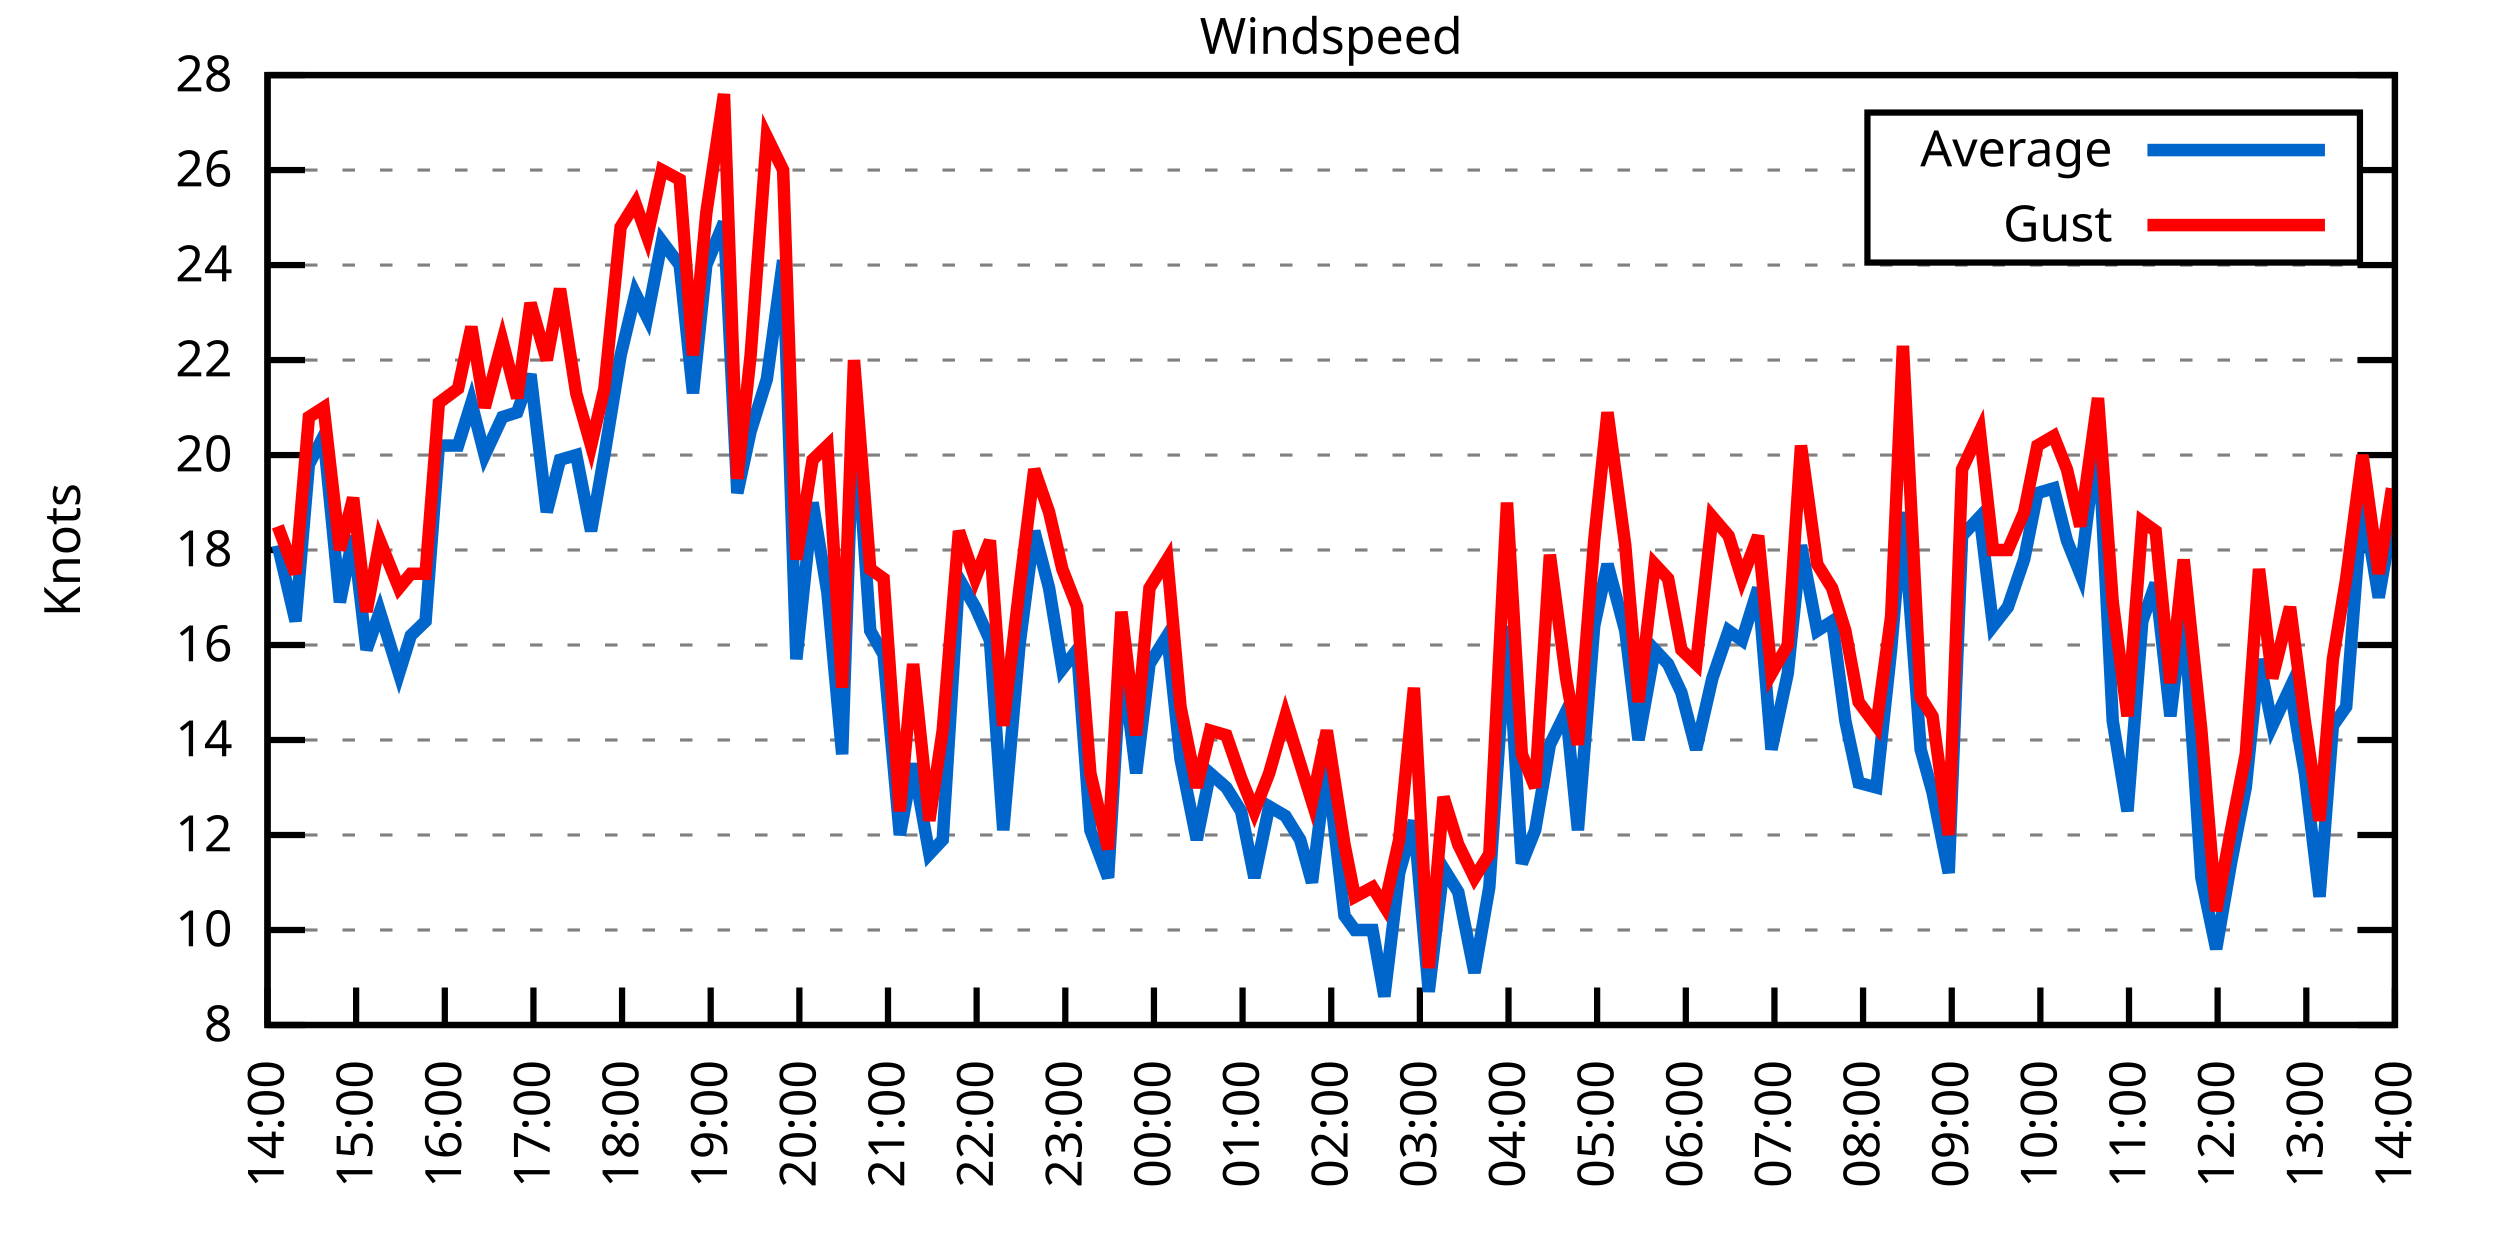
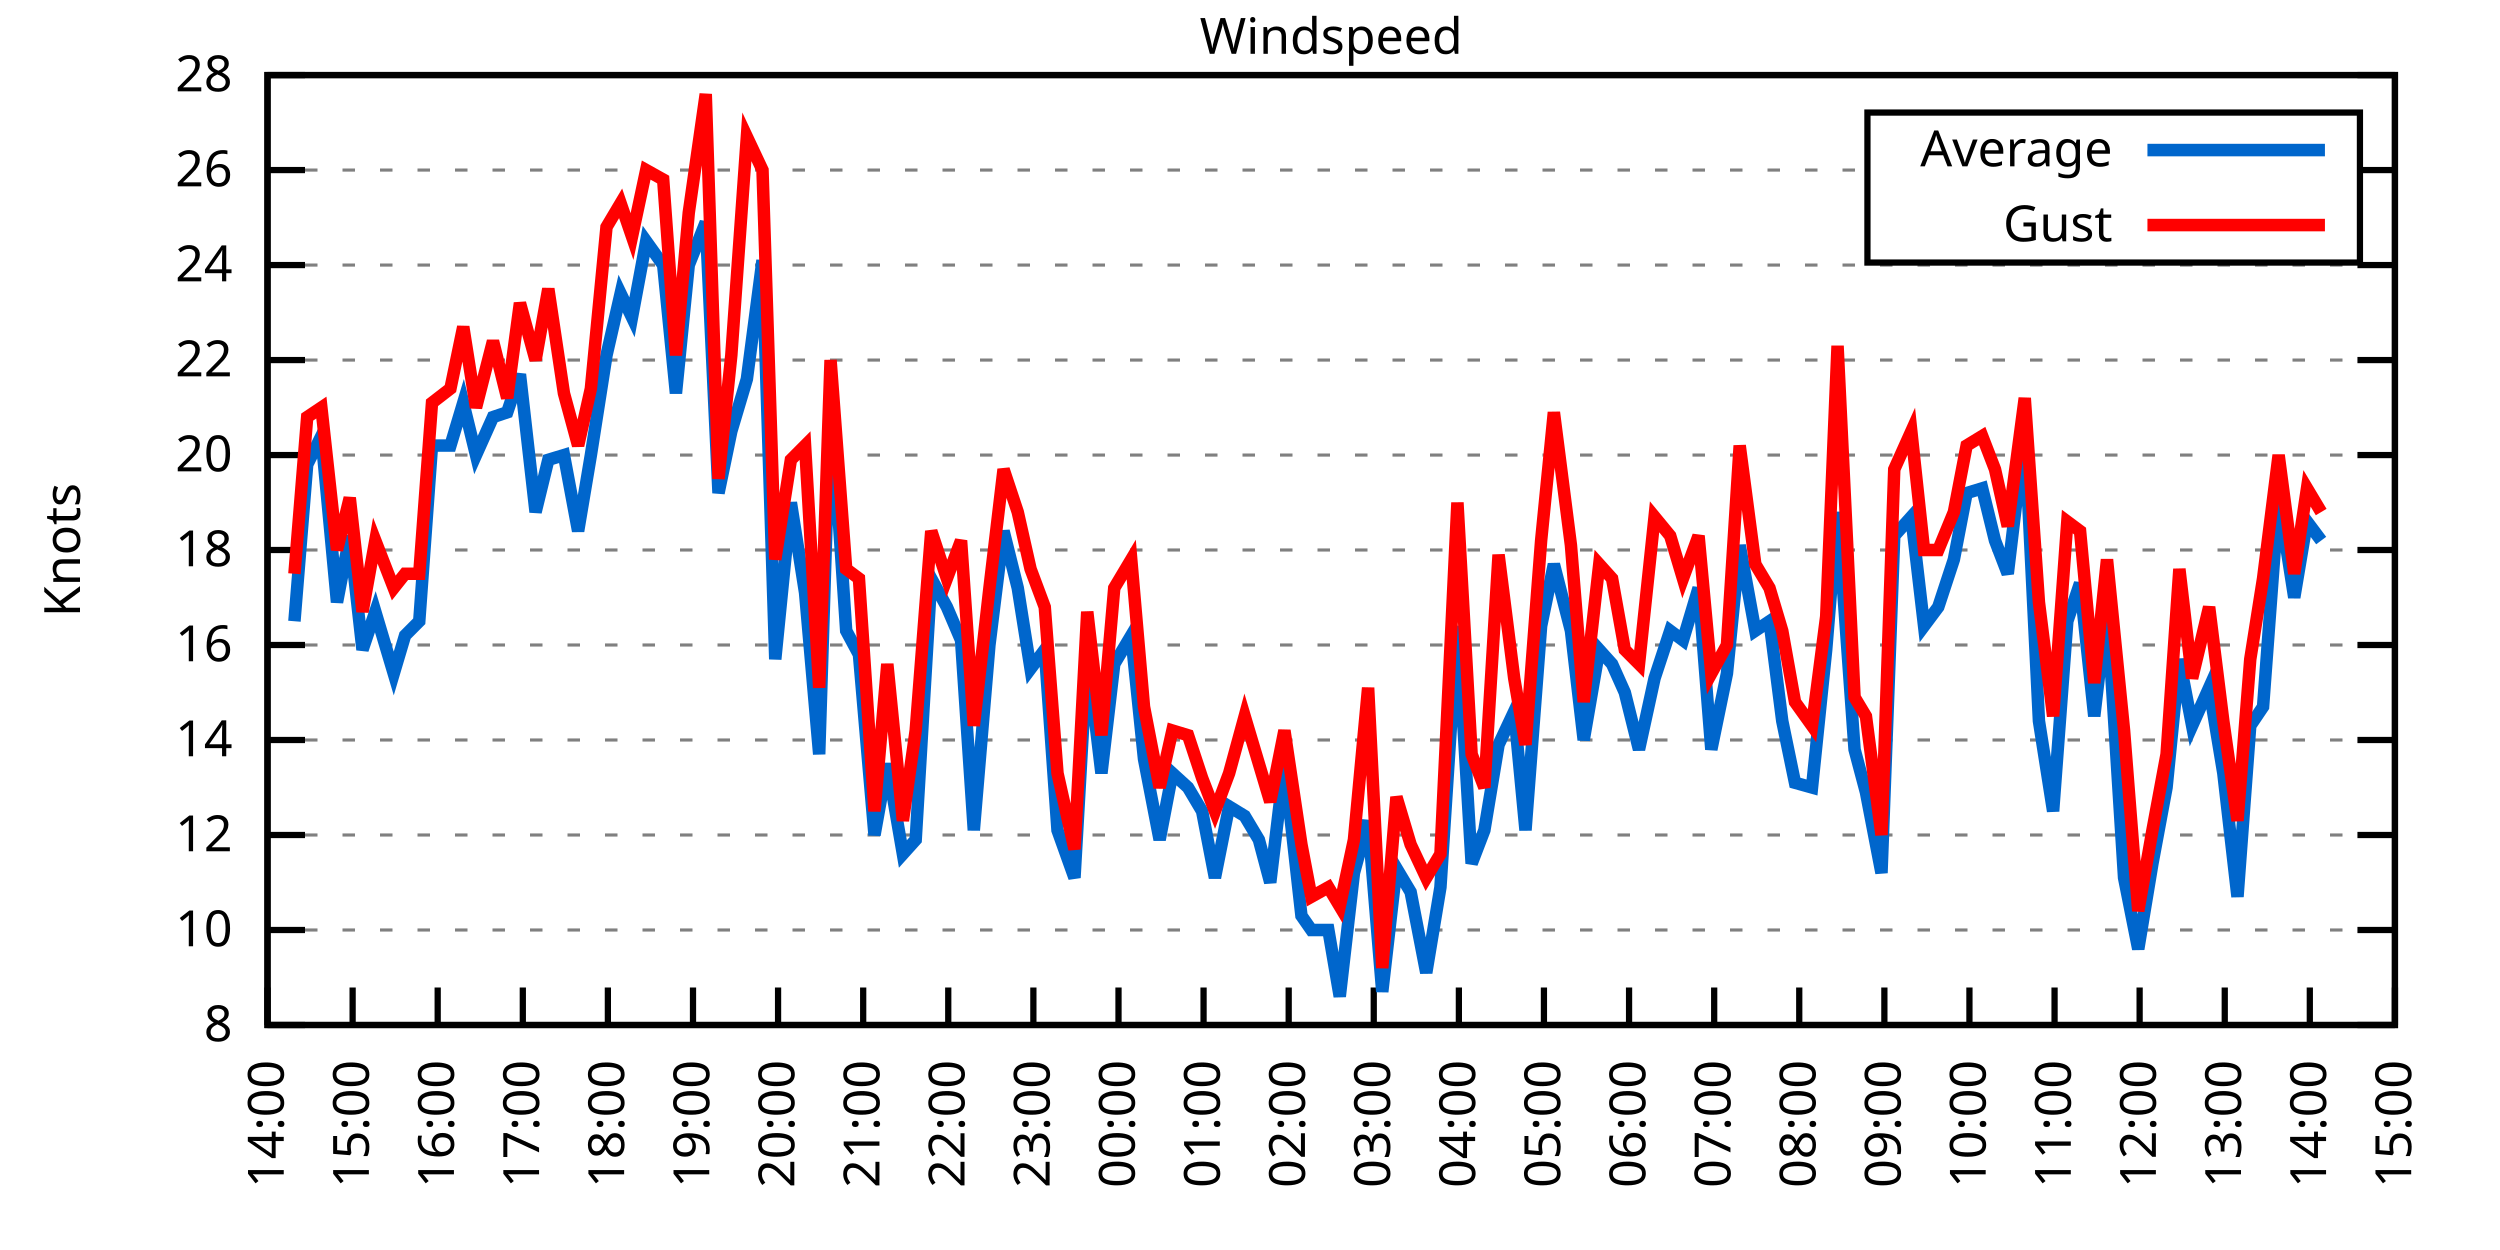
<svg xmlns="http://www.w3.org/2000/svg" xmlns:xlink="http://www.w3.org/1999/xlink" width="400" height="200" viewBox="0 0 400 200">
  <g id="gnuplot_canvas">
    <rect x="0" y="0" width="400" height="200" fill="none" />
    <defs>
      <circle id="gpDot" r="0.5" stroke-width="0.5" stroke="currentColor" />
      <path id="gpPt0" stroke-width="0.333" stroke="currentColor" d="M-1,0 h2 M0,-1 v2" />
      <path id="gpPt1" stroke-width="0.333" stroke="currentColor" d="M-1,-1 L1,1 M1,-1 L-1,1" />
      <path id="gpPt2" stroke-width="0.333" stroke="currentColor" d="M-1,0 L1,0 M0,-1 L0,1 M-1,-1 L1,1 M-1,1 L1,-1" />
      <rect id="gpPt3" stroke-width="0.333" stroke="currentColor" x="-1" y="-1" width="2" height="2" />
      <rect id="gpPt4" stroke-width="0.333" stroke="currentColor" fill="currentColor" x="-1" y="-1" width="2" height="2" />
      <circle id="gpPt5" stroke-width="0.333" stroke="currentColor" cx="0" cy="0" r="1" />
      <use xlink:href="#gpPt5" id="gpPt6" fill="currentColor" stroke="none" />
      <path id="gpPt7" stroke-width="0.333" stroke="currentColor" d="M0,-1.33 L-1.33,0.67 L1.33,0.67 z" />
      <use xlink:href="#gpPt7" id="gpPt8" fill="currentColor" stroke="none" />
      <use xlink:href="#gpPt7" id="gpPt9" stroke="currentColor" transform="rotate(180)" />
      <use xlink:href="#gpPt9" id="gpPt10" fill="currentColor" stroke="none" />
      <use xlink:href="#gpPt3" id="gpPt11" stroke="currentColor" transform="rotate(45)" />
      <use xlink:href="#gpPt11" id="gpPt12" fill="currentColor" stroke="none" />
      <path id="gpPt13" stroke-width="0.333" stroke="currentColor" d="M0,1.330 L1.265,0.411 L0.782,-1.067 L-0.782,-1.076 L-1.265,0.411 z" />
      <use xlink:href="#gpPt13" id="gpPt14" fill="currentColor" stroke="none" />
      <filter id="textbox" filterUnits="objectBoundingBox" x="0" y="0" height="1" width="1">
        <feFlood flood-color="white" flood-opacity="1" result="bgnd" />
        <feComposite in="SourceGraphic" in2="bgnd" operator="atop" />
      </filter>
      <filter id="greybox" filterUnits="objectBoundingBox" x="0" y="0" height="1" width="1">
        <feFlood flood-color="lightgrey" flood-opacity="1" result="grey" />
        <feComposite in="SourceGraphic" in2="grey" operator="atop" />
      </filter>
    </defs>
    <g fill="none" color="white" stroke="currentColor" stroke-width="1.00" stroke-linecap="butt" stroke-linejoin="miter">
</g>
    <g fill="none" color="black" stroke="currentColor" stroke-width="1.00" stroke-linecap="butt" stroke-linejoin="miter">
      <g stroke="none" shape-rendering="crispEdges">
        <polygon fill="rgb(255, 255, 255)" points="42.80,164.00 383.18,164.00 383.18,12.02 42.80,12.02 " />
      </g>
    </g>
    <g fill="none" color="black" stroke="currentColor" stroke-width="1.00" stroke-linecap="butt" stroke-linejoin="miter">
</g>
    <g fill="none" color="black" stroke="black" stroke-width="0.50" stroke-linecap="butt" stroke-linejoin="miter">
</g>
    <g fill="none" color="gray" stroke="currentColor" stroke-width="0.50" stroke-linecap="butt" stroke-linejoin="miter">
      <path stroke="gray" stroke-dasharray="2,4" class="gridline" d="M42.80,164.00 L383.19,164.00  " />
    </g>
    <g fill="none" color="gray" stroke="gray" stroke-width="1.00" stroke-linecap="butt" stroke-linejoin="miter">
</g>
    <g fill="none" color="black" stroke="currentColor" stroke-width="1.00" stroke-linecap="butt" stroke-linejoin="miter">
      <path stroke="black" d="M42.80,164.00 L48.80,164.00 M383.19,164.00 L377.19,164.00  " />
      <g transform="translate(37.20,166.60)" stroke="none" fill="black" font-family="Sans" font-size="8.00" text-anchor="end">
        <text>
          <tspan font-family="Sans"> 8</tspan>
        </text>
      </g>
    </g>
    <g fill="none" color="black" stroke="currentColor" stroke-width="1.00" stroke-linecap="butt" stroke-linejoin="miter">
</g>
    <g fill="none" color="black" stroke="black" stroke-width="0.50" stroke-linecap="butt" stroke-linejoin="miter">
</g>
    <g fill="none" color="gray" stroke="currentColor" stroke-width="0.50" stroke-linecap="butt" stroke-linejoin="miter">
      <path stroke="gray" stroke-dasharray="2,4" class="gridline" d="M42.80,148.80 L383.19,148.80  " />
    </g>
    <g fill="none" color="gray" stroke="gray" stroke-width="1.00" stroke-linecap="butt" stroke-linejoin="miter">
</g>
    <g fill="none" color="black" stroke="currentColor" stroke-width="1.00" stroke-linecap="butt" stroke-linejoin="miter">
      <path stroke="black" d="M42.80,148.80 L48.80,148.80 M383.19,148.80 L377.19,148.80  " />
      <g transform="translate(37.20,151.40)" stroke="none" fill="black" font-family="Sans" font-size="8.00" text-anchor="end">
        <text>
          <tspan font-family="Sans"> 10</tspan>
        </text>
      </g>
    </g>
    <g fill="none" color="black" stroke="currentColor" stroke-width="1.00" stroke-linecap="butt" stroke-linejoin="miter">
</g>
    <g fill="none" color="black" stroke="black" stroke-width="0.50" stroke-linecap="butt" stroke-linejoin="miter">
</g>
    <g fill="none" color="gray" stroke="currentColor" stroke-width="0.50" stroke-linecap="butt" stroke-linejoin="miter">
      <path stroke="gray" stroke-dasharray="2,4" class="gridline" d="M42.80,133.60 L383.19,133.60  " />
    </g>
    <g fill="none" color="gray" stroke="gray" stroke-width="1.00" stroke-linecap="butt" stroke-linejoin="miter">
</g>
    <g fill="none" color="black" stroke="currentColor" stroke-width="1.00" stroke-linecap="butt" stroke-linejoin="miter">
      <path stroke="black" d="M42.80,133.60 L48.80,133.60 M383.19,133.60 L377.19,133.60  " />
      <g transform="translate(37.20,136.20)" stroke="none" fill="black" font-family="Sans" font-size="8.00" text-anchor="end">
        <text>
          <tspan font-family="Sans"> 12</tspan>
        </text>
      </g>
    </g>
    <g fill="none" color="black" stroke="currentColor" stroke-width="1.00" stroke-linecap="butt" stroke-linejoin="miter">
</g>
    <g fill="none" color="black" stroke="black" stroke-width="0.50" stroke-linecap="butt" stroke-linejoin="miter">
</g>
    <g fill="none" color="gray" stroke="currentColor" stroke-width="0.50" stroke-linecap="butt" stroke-linejoin="miter">
      <path stroke="gray" stroke-dasharray="2,4" class="gridline" d="M42.80,118.40 L383.19,118.40  " />
    </g>
    <g fill="none" color="gray" stroke="gray" stroke-width="1.00" stroke-linecap="butt" stroke-linejoin="miter">
</g>
    <g fill="none" color="black" stroke="currentColor" stroke-width="1.00" stroke-linecap="butt" stroke-linejoin="miter">
      <path stroke="black" d="M42.80,118.40 L48.80,118.40 M383.19,118.40 L377.19,118.40  " />
      <g transform="translate(37.20,121.00)" stroke="none" fill="black" font-family="Sans" font-size="8.00" text-anchor="end">
        <text>
          <tspan font-family="Sans"> 14</tspan>
        </text>
      </g>
    </g>
    <g fill="none" color="black" stroke="currentColor" stroke-width="1.00" stroke-linecap="butt" stroke-linejoin="miter">
</g>
    <g fill="none" color="black" stroke="black" stroke-width="0.50" stroke-linecap="butt" stroke-linejoin="miter">
</g>
    <g fill="none" color="gray" stroke="currentColor" stroke-width="0.50" stroke-linecap="butt" stroke-linejoin="miter">
      <path stroke="gray" stroke-dasharray="2,4" class="gridline" d="M42.80,103.20 L383.19,103.20  " />
    </g>
    <g fill="none" color="gray" stroke="gray" stroke-width="1.00" stroke-linecap="butt" stroke-linejoin="miter">
</g>
    <g fill="none" color="black" stroke="currentColor" stroke-width="1.00" stroke-linecap="butt" stroke-linejoin="miter">
      <path stroke="black" d="M42.80,103.20 L48.80,103.20 M383.19,103.20 L377.19,103.20  " />
      <g transform="translate(37.20,105.80)" stroke="none" fill="black" font-family="Sans" font-size="8.00" text-anchor="end">
        <text>
          <tspan font-family="Sans"> 16</tspan>
        </text>
      </g>
    </g>
    <g fill="none" color="black" stroke="currentColor" stroke-width="1.00" stroke-linecap="butt" stroke-linejoin="miter">
</g>
    <g fill="none" color="black" stroke="black" stroke-width="0.50" stroke-linecap="butt" stroke-linejoin="miter">
</g>
    <g fill="none" color="gray" stroke="currentColor" stroke-width="0.50" stroke-linecap="butt" stroke-linejoin="miter">
      <path stroke="gray" stroke-dasharray="2,4" class="gridline" d="M42.80,88.00 L383.19,88.00  " />
    </g>
    <g fill="none" color="gray" stroke="gray" stroke-width="1.00" stroke-linecap="butt" stroke-linejoin="miter">
</g>
    <g fill="none" color="black" stroke="currentColor" stroke-width="1.00" stroke-linecap="butt" stroke-linejoin="miter">
      <path stroke="black" d="M42.80,88.00 L48.80,88.00 M383.19,88.00 L377.19,88.00  " />
      <g transform="translate(37.20,90.60)" stroke="none" fill="black" font-family="Sans" font-size="8.00" text-anchor="end">
        <text>
          <tspan font-family="Sans"> 18</tspan>
        </text>
      </g>
    </g>
    <g fill="none" color="black" stroke="currentColor" stroke-width="1.00" stroke-linecap="butt" stroke-linejoin="miter">
</g>
    <g fill="none" color="black" stroke="black" stroke-width="0.50" stroke-linecap="butt" stroke-linejoin="miter">
</g>
    <g fill="none" color="gray" stroke="currentColor" stroke-width="0.50" stroke-linecap="butt" stroke-linejoin="miter">
      <path stroke="gray" stroke-dasharray="2,4" class="gridline" d="M42.80,72.81 L383.19,72.81  " />
    </g>
    <g fill="none" color="gray" stroke="gray" stroke-width="1.00" stroke-linecap="butt" stroke-linejoin="miter">
</g>
    <g fill="none" color="black" stroke="currentColor" stroke-width="1.00" stroke-linecap="butt" stroke-linejoin="miter">
      <path stroke="black" d="M42.80,72.81 L48.80,72.81 M383.19,72.81 L377.19,72.81  " />
      <g transform="translate(37.20,75.41)" stroke="none" fill="black" font-family="Sans" font-size="8.00" text-anchor="end">
        <text>
          <tspan font-family="Sans"> 20</tspan>
        </text>
      </g>
    </g>
    <g fill="none" color="black" stroke="currentColor" stroke-width="1.00" stroke-linecap="butt" stroke-linejoin="miter">
</g>
    <g fill="none" color="black" stroke="black" stroke-width="0.50" stroke-linecap="butt" stroke-linejoin="miter">
</g>
    <g fill="none" color="gray" stroke="currentColor" stroke-width="0.50" stroke-linecap="butt" stroke-linejoin="miter">
      <path stroke="gray" stroke-dasharray="2,4" class="gridline" d="M42.80,57.61 L383.19,57.61  " />
    </g>
    <g fill="none" color="gray" stroke="gray" stroke-width="1.00" stroke-linecap="butt" stroke-linejoin="miter">
</g>
    <g fill="none" color="black" stroke="currentColor" stroke-width="1.00" stroke-linecap="butt" stroke-linejoin="miter">
      <path stroke="black" d="M42.80,57.61 L48.80,57.61 M383.19,57.61 L377.19,57.61  " />
      <g transform="translate(37.20,60.21)" stroke="none" fill="black" font-family="Sans" font-size="8.00" text-anchor="end">
        <text>
          <tspan font-family="Sans"> 22</tspan>
        </text>
      </g>
    </g>
    <g fill="none" color="black" stroke="currentColor" stroke-width="1.00" stroke-linecap="butt" stroke-linejoin="miter">
</g>
    <g fill="none" color="black" stroke="black" stroke-width="0.50" stroke-linecap="butt" stroke-linejoin="miter">
</g>
    <g fill="none" color="gray" stroke="currentColor" stroke-width="0.50" stroke-linecap="butt" stroke-linejoin="miter">
      <path stroke="gray" stroke-dasharray="2,4" class="gridline" d="M42.80,42.41 L383.19,42.41  " />
    </g>
    <g fill="none" color="gray" stroke="gray" stroke-width="1.00" stroke-linecap="butt" stroke-linejoin="miter">
</g>
    <g fill="none" color="black" stroke="currentColor" stroke-width="1.00" stroke-linecap="butt" stroke-linejoin="miter">
      <path stroke="black" d="M42.80,42.41 L48.80,42.41 M383.19,42.41 L377.19,42.41  " />
      <g transform="translate(37.20,45.01)" stroke="none" fill="black" font-family="Sans" font-size="8.00" text-anchor="end">
        <text>
          <tspan font-family="Sans"> 24</tspan>
        </text>
      </g>
    </g>
    <g fill="none" color="black" stroke="currentColor" stroke-width="1.00" stroke-linecap="butt" stroke-linejoin="miter">
</g>
    <g fill="none" color="black" stroke="black" stroke-width="0.50" stroke-linecap="butt" stroke-linejoin="miter">
</g>
    <g fill="none" color="gray" stroke="currentColor" stroke-width="0.50" stroke-linecap="butt" stroke-linejoin="miter">
      <path stroke="gray" stroke-dasharray="2,4" class="gridline" d="M42.80,27.21 L298.79,27.21 M377.59,27.21 L383.19,27.21  " />
    </g>
    <g fill="none" color="gray" stroke="gray" stroke-width="1.00" stroke-linecap="butt" stroke-linejoin="miter">
</g>
    <g fill="none" color="black" stroke="currentColor" stroke-width="1.00" stroke-linecap="butt" stroke-linejoin="miter">
      <path stroke="black" d="M42.80,27.21 L48.80,27.21 M383.19,27.21 L377.19,27.21  " />
      <g transform="translate(37.20,29.81)" stroke="none" fill="black" font-family="Sans" font-size="8.00" text-anchor="end">
        <text>
          <tspan font-family="Sans"> 26</tspan>
        </text>
      </g>
    </g>
    <g fill="none" color="black" stroke="currentColor" stroke-width="1.00" stroke-linecap="butt" stroke-linejoin="miter">
</g>
    <g fill="none" color="black" stroke="black" stroke-width="0.50" stroke-linecap="butt" stroke-linejoin="miter">
</g>
    <g fill="none" color="gray" stroke="currentColor" stroke-width="0.50" stroke-linecap="butt" stroke-linejoin="miter">
      <path stroke="gray" stroke-dasharray="2,4" class="gridline" d="M42.80,12.01 L383.19,12.01  " />
    </g>
    <g fill="none" color="gray" stroke="gray" stroke-width="1.00" stroke-linecap="butt" stroke-linejoin="miter">
</g>
    <g fill="none" color="black" stroke="currentColor" stroke-width="1.00" stroke-linecap="butt" stroke-linejoin="miter">
      <path stroke="black" d="M42.80,12.01 L48.80,12.01 M383.19,12.01 L377.19,12.01  " />
      <g transform="translate(37.20,14.61)" stroke="none" fill="black" font-family="Sans" font-size="8.00" text-anchor="end">
        <text>
          <tspan font-family="Sans"> 28</tspan>
        </text>
      </g>
    </g>
    <g fill="none" color="black" stroke="currentColor" stroke-width="1.00" stroke-linecap="butt" stroke-linejoin="miter">
      <path stroke="black" d="M42.80,164.00 L42.80,158.00  " />
      <g transform="translate(45.40,169.60) rotate(270.00)" stroke="none" fill="black" font-family="Sans" font-size="8.00" text-anchor="end">
        <text>
          <tspan font-family="Sans">14:00</tspan>
        </text>
      </g>
    </g>
    <g fill="none" color="black" stroke="currentColor" stroke-width="1.00" stroke-linecap="butt" stroke-linejoin="miter">
-       <path stroke="black" d="M56.98,164.00 L56.98,158.00  " />
-       <g transform="translate(59.58,169.60) rotate(270.00)" stroke="none" fill="black" font-family="Sans" font-size="8.00" text-anchor="end">
+       <path stroke="black" d="M56.42,164.00 L56.42,158.00  " />
+       <g transform="translate(59.02,169.60) rotate(270.00)" stroke="none" fill="black" font-family="Sans" font-size="8.00" text-anchor="end">
        <text>
          <tspan font-family="Sans">15:00</tspan>
        </text>
      </g>
    </g>
    <g fill="none" color="black" stroke="currentColor" stroke-width="1.00" stroke-linecap="butt" stroke-linejoin="miter">
-       <path stroke="black" d="M71.17,164.00 L71.17,158.00  " />
-       <g transform="translate(73.77,169.60) rotate(270.00)" stroke="none" fill="black" font-family="Sans" font-size="8.00" text-anchor="end">
+       <path stroke="black" d="M70.03,164.00 L70.03,158.00  " />
+       <g transform="translate(72.63,169.60) rotate(270.00)" stroke="none" fill="black" font-family="Sans" font-size="8.00" text-anchor="end">
        <text>
          <tspan font-family="Sans">16:00</tspan>
        </text>
      </g>
    </g>
    <g fill="none" color="black" stroke="currentColor" stroke-width="1.00" stroke-linecap="butt" stroke-linejoin="miter">
-       <path stroke="black" d="M85.35,164.00 L85.35,158.00  " />
-       <g transform="translate(87.95,169.60) rotate(270.00)" stroke="none" fill="black" font-family="Sans" font-size="8.00" text-anchor="end">
+       <path stroke="black" d="M83.65,164.00 L83.65,158.00  " />
+       <g transform="translate(86.25,169.60) rotate(270.00)" stroke="none" fill="black" font-family="Sans" font-size="8.00" text-anchor="end">
        <text>
          <tspan font-family="Sans">17:00</tspan>
        </text>
      </g>
    </g>
    <g fill="none" color="black" stroke="currentColor" stroke-width="1.00" stroke-linecap="butt" stroke-linejoin="miter">
-       <path stroke="black" d="M99.53,164.00 L99.53,158.00  " />
-       <g transform="translate(102.13,169.60) rotate(270.00)" stroke="none" fill="black" font-family="Sans" font-size="8.00" text-anchor="end">
+       <path stroke="black" d="M97.26,164.00 L97.26,158.00  " />
+       <g transform="translate(99.86,169.60) rotate(270.00)" stroke="none" fill="black" font-family="Sans" font-size="8.00" text-anchor="end">
        <text>
          <tspan font-family="Sans">18:00</tspan>
        </text>
      </g>
    </g>
    <g fill="none" color="black" stroke="currentColor" stroke-width="1.00" stroke-linecap="butt" stroke-linejoin="miter">
-       <path stroke="black" d="M113.71,164.00 L113.71,158.00  " />
-       <g transform="translate(116.31,169.60) rotate(270.00)" stroke="none" fill="black" font-family="Sans" font-size="8.00" text-anchor="end">
+       <path stroke="black" d="M110.88,164.00 L110.88,158.00  " />
+       <g transform="translate(113.48,169.60) rotate(270.00)" stroke="none" fill="black" font-family="Sans" font-size="8.00" text-anchor="end">
        <text>
          <tspan font-family="Sans">19:00</tspan>
        </text>
      </g>
    </g>
    <g fill="none" color="black" stroke="currentColor" stroke-width="1.00" stroke-linecap="butt" stroke-linejoin="miter">
-       <path stroke="black" d="M127.90,164.00 L127.90,158.00  " />
-       <g transform="translate(130.50,169.60) rotate(270.00)" stroke="none" fill="black" font-family="Sans" font-size="8.00" text-anchor="end">
+       <path stroke="black" d="M124.49,164.00 L124.49,158.00  " />
+       <g transform="translate(127.09,169.60) rotate(270.00)" stroke="none" fill="black" font-family="Sans" font-size="8.00" text-anchor="end">
        <text>
          <tspan font-family="Sans">20:00</tspan>
        </text>
      </g>
    </g>
    <g fill="none" color="black" stroke="currentColor" stroke-width="1.00" stroke-linecap="butt" stroke-linejoin="miter">
-       <path stroke="black" d="M142.08,164.00 L142.08,158.00  " />
-       <g transform="translate(144.68,169.60) rotate(270.00)" stroke="none" fill="black" font-family="Sans" font-size="8.00" text-anchor="end">
+       <path stroke="black" d="M138.11,164.00 L138.11,158.00  " />
+       <g transform="translate(140.71,169.60) rotate(270.00)" stroke="none" fill="black" font-family="Sans" font-size="8.00" text-anchor="end">
        <text>
          <tspan font-family="Sans">21:00</tspan>
        </text>
      </g>
    </g>
    <g fill="none" color="black" stroke="currentColor" stroke-width="1.00" stroke-linecap="butt" stroke-linejoin="miter">
-       <path stroke="black" d="M156.26,164.00 L156.26,158.00  " />
-       <g transform="translate(158.86,169.60) rotate(270.00)" stroke="none" fill="black" font-family="Sans" font-size="8.00" text-anchor="end">
+       <path stroke="black" d="M151.72,164.00 L151.72,158.00  " />
+       <g transform="translate(154.32,169.60) rotate(270.00)" stroke="none" fill="black" font-family="Sans" font-size="8.00" text-anchor="end">
        <text>
          <tspan font-family="Sans">22:00</tspan>
        </text>
      </g>
    </g>
    <g fill="none" color="black" stroke="currentColor" stroke-width="1.00" stroke-linecap="butt" stroke-linejoin="miter">
-       <path stroke="black" d="M170.45,164.00 L170.45,158.00  " />
-       <g transform="translate(173.05,169.60) rotate(270.00)" stroke="none" fill="black" font-family="Sans" font-size="8.00" text-anchor="end">
+       <path stroke="black" d="M165.34,164.00 L165.34,158.00  " />
+       <g transform="translate(167.94,169.60) rotate(270.00)" stroke="none" fill="black" font-family="Sans" font-size="8.00" text-anchor="end">
        <text>
          <tspan font-family="Sans">23:00</tspan>
        </text>
      </g>
    </g>
    <g fill="none" color="black" stroke="currentColor" stroke-width="1.00" stroke-linecap="butt" stroke-linejoin="miter">
-       <path stroke="black" d="M184.63,164.00 L184.63,158.00  " />
-       <g transform="translate(187.23,169.60) rotate(270.00)" stroke="none" fill="black" font-family="Sans" font-size="8.00" text-anchor="end">
+       <path stroke="black" d="M178.96,164.00 L178.96,158.00  " />
+       <g transform="translate(181.56,169.60) rotate(270.00)" stroke="none" fill="black" font-family="Sans" font-size="8.00" text-anchor="end">
        <text>
          <tspan font-family="Sans">00:00</tspan>
        </text>
      </g>
    </g>
    <g fill="none" color="black" stroke="currentColor" stroke-width="1.00" stroke-linecap="butt" stroke-linejoin="miter">
-       <path stroke="black" d="M198.81,164.00 L198.81,158.00  " />
-       <g transform="translate(201.41,169.60) rotate(270.00)" stroke="none" fill="black" font-family="Sans" font-size="8.00" text-anchor="end">
+       <path stroke="black" d="M192.57,164.00 L192.57,158.00  " />
+       <g transform="translate(195.17,169.60) rotate(270.00)" stroke="none" fill="black" font-family="Sans" font-size="8.00" text-anchor="end">
        <text>
          <tspan font-family="Sans">01:00</tspan>
        </text>
      </g>
    </g>
    <g fill="none" color="black" stroke="currentColor" stroke-width="1.00" stroke-linecap="butt" stroke-linejoin="miter">
-       <path stroke="black" d="M213.00,164.00 L213.00,158.00  " />
-       <g transform="translate(215.60,169.60) rotate(270.00)" stroke="none" fill="black" font-family="Sans" font-size="8.00" text-anchor="end">
+       <path stroke="black" d="M206.19,164.00 L206.19,158.00  " />
+       <g transform="translate(208.79,169.60) rotate(270.00)" stroke="none" fill="black" font-family="Sans" font-size="8.00" text-anchor="end">
        <text>
          <tspan font-family="Sans">02:00</tspan>
        </text>
      </g>
    </g>
    <g fill="none" color="black" stroke="currentColor" stroke-width="1.00" stroke-linecap="butt" stroke-linejoin="miter">
-       <path stroke="black" d="M227.18,164.00 L227.18,158.00  " />
-       <g transform="translate(229.78,169.60) rotate(270.00)" stroke="none" fill="black" font-family="Sans" font-size="8.00" text-anchor="end">
+       <path stroke="black" d="M219.80,164.00 L219.80,158.00  " />
+       <g transform="translate(222.40,169.60) rotate(270.00)" stroke="none" fill="black" font-family="Sans" font-size="8.00" text-anchor="end">
        <text>
          <tspan font-family="Sans">03:00</tspan>
        </text>
      </g>
    </g>
    <g fill="none" color="black" stroke="currentColor" stroke-width="1.00" stroke-linecap="butt" stroke-linejoin="miter">
-       <path stroke="black" d="M241.36,164.00 L241.36,158.00  " />
-       <g transform="translate(243.96,169.60) rotate(270.00)" stroke="none" fill="black" font-family="Sans" font-size="8.00" text-anchor="end">
+       <path stroke="black" d="M233.42,164.00 L233.42,158.00  " />
+       <g transform="translate(236.02,169.60) rotate(270.00)" stroke="none" fill="black" font-family="Sans" font-size="8.00" text-anchor="end">
        <text>
          <tspan font-family="Sans">04:00</tspan>
        </text>
      </g>
    </g>
    <g fill="none" color="black" stroke="currentColor" stroke-width="1.00" stroke-linecap="butt" stroke-linejoin="miter">
-       <path stroke="black" d="M255.54,164.00 L255.54,158.00  " />
-       <g transform="translate(258.14,169.60) rotate(270.00)" stroke="none" fill="black" font-family="Sans" font-size="8.00" text-anchor="end">
+       <path stroke="black" d="M247.03,164.00 L247.03,158.00  " />
+       <g transform="translate(249.63,169.60) rotate(270.00)" stroke="none" fill="black" font-family="Sans" font-size="8.00" text-anchor="end">
        <text>
          <tspan font-family="Sans">05:00</tspan>
        </text>
      </g>
    </g>
    <g fill="none" color="black" stroke="currentColor" stroke-width="1.00" stroke-linecap="butt" stroke-linejoin="miter">
-       <path stroke="black" d="M269.73,164.00 L269.73,158.00  " />
-       <g transform="translate(272.33,169.60) rotate(270.00)" stroke="none" fill="black" font-family="Sans" font-size="8.00" text-anchor="end">
+       <path stroke="black" d="M260.65,164.00 L260.65,158.00  " />
+       <g transform="translate(263.25,169.60) rotate(270.00)" stroke="none" fill="black" font-family="Sans" font-size="8.00" text-anchor="end">
        <text>
          <tspan font-family="Sans">06:00</tspan>
        </text>
      </g>
    </g>
    <g fill="none" color="black" stroke="currentColor" stroke-width="1.00" stroke-linecap="butt" stroke-linejoin="miter">
-       <path stroke="black" d="M283.91,164.00 L283.91,158.00  " />
-       <g transform="translate(286.51,169.60) rotate(270.00)" stroke="none" fill="black" font-family="Sans" font-size="8.00" text-anchor="end">
+       <path stroke="black" d="M274.27,164.00 L274.27,158.00  " />
+       <g transform="translate(276.87,169.60) rotate(270.00)" stroke="none" fill="black" font-family="Sans" font-size="8.00" text-anchor="end">
        <text>
          <tspan font-family="Sans">07:00</tspan>
        </text>
      </g>
    </g>
    <g fill="none" color="black" stroke="currentColor" stroke-width="1.00" stroke-linecap="butt" stroke-linejoin="miter">
-       <path stroke="black" d="M298.09,164.00 L298.09,158.00  " />
-       <g transform="translate(300.69,169.60) rotate(270.00)" stroke="none" fill="black" font-family="Sans" font-size="8.00" text-anchor="end">
+       <path stroke="black" d="M287.88,164.00 L287.88,158.00  " />
+       <g transform="translate(290.48,169.60) rotate(270.00)" stroke="none" fill="black" font-family="Sans" font-size="8.00" text-anchor="end">
        <text>
          <tspan font-family="Sans">08:00</tspan>
        </text>
      </g>
    </g>
    <g fill="none" color="black" stroke="currentColor" stroke-width="1.00" stroke-linecap="butt" stroke-linejoin="miter">
-       <path stroke="black" d="M312.28,164.00 L312.28,158.00  " />
-       <g transform="translate(314.88,169.60) rotate(270.00)" stroke="none" fill="black" font-family="Sans" font-size="8.00" text-anchor="end">
+       <path stroke="black" d="M301.50,164.00 L301.50,158.00  " />
+       <g transform="translate(304.10,169.60) rotate(270.00)" stroke="none" fill="black" font-family="Sans" font-size="8.00" text-anchor="end">
        <text>
          <tspan font-family="Sans">09:00</tspan>
        </text>
      </g>
    </g>
    <g fill="none" color="black" stroke="currentColor" stroke-width="1.00" stroke-linecap="butt" stroke-linejoin="miter">
-       <path stroke="black" d="M326.46,164.00 L326.46,158.00  " />
-       <g transform="translate(329.06,169.60) rotate(270.00)" stroke="none" fill="black" font-family="Sans" font-size="8.00" text-anchor="end">
+       <path stroke="black" d="M315.11,164.00 L315.11,158.00  " />
+       <g transform="translate(317.71,169.60) rotate(270.00)" stroke="none" fill="black" font-family="Sans" font-size="8.00" text-anchor="end">
        <text>
          <tspan font-family="Sans">10:00</tspan>
        </text>
      </g>
    </g>
    <g fill="none" color="black" stroke="currentColor" stroke-width="1.00" stroke-linecap="butt" stroke-linejoin="miter">
-       <path stroke="black" d="M340.64,164.00 L340.64,158.00  " />
-       <g transform="translate(343.24,169.60) rotate(270.00)" stroke="none" fill="black" font-family="Sans" font-size="8.00" text-anchor="end">
+       <path stroke="black" d="M328.73,164.00 L328.73,158.00  " />
+       <g transform="translate(331.33,169.60) rotate(270.00)" stroke="none" fill="black" font-family="Sans" font-size="8.00" text-anchor="end">
        <text>
          <tspan font-family="Sans">11:00</tspan>
        </text>
      </g>
    </g>
    <g fill="none" color="black" stroke="currentColor" stroke-width="1.00" stroke-linecap="butt" stroke-linejoin="miter">
-       <path stroke="black" d="M354.82,164.00 L354.82,158.00  " />
-       <g transform="translate(357.42,169.60) rotate(270.00)" stroke="none" fill="black" font-family="Sans" font-size="8.00" text-anchor="end">
+       <path stroke="black" d="M342.34,164.00 L342.34,158.00  " />
+       <g transform="translate(344.94,169.60) rotate(270.00)" stroke="none" fill="black" font-family="Sans" font-size="8.00" text-anchor="end">
        <text>
          <tspan font-family="Sans">12:00</tspan>
        </text>
      </g>
    </g>
    <g fill="none" color="black" stroke="currentColor" stroke-width="1.00" stroke-linecap="butt" stroke-linejoin="miter">
-       <path stroke="black" d="M369.01,164.00 L369.01,158.00  " />
-       <g transform="translate(371.61,169.60) rotate(270.00)" stroke="none" fill="black" font-family="Sans" font-size="8.00" text-anchor="end">
+       <path stroke="black" d="M355.96,164.00 L355.96,158.00  " />
+       <g transform="translate(358.56,169.60) rotate(270.00)" stroke="none" fill="black" font-family="Sans" font-size="8.00" text-anchor="end">
        <text>
          <tspan font-family="Sans">13:00</tspan>
+         </text>
+       </g>
+     </g>
+     <g fill="none" color="black" stroke="currentColor" stroke-width="1.00" stroke-linecap="butt" stroke-linejoin="miter">
+       <path stroke="black" d="M369.57,164.00 L369.57,158.00  " />
+       <g transform="translate(372.17,169.60) rotate(270.00)" stroke="none" fill="black" font-family="Sans" font-size="8.00" text-anchor="end">
+         <text>
+           <tspan font-family="Sans">14:00</tspan>
        </text>
      </g>
    </g>
    <g fill="none" color="black" stroke="currentColor" stroke-width="1.00" stroke-linecap="butt" stroke-linejoin="miter">
      <path stroke="black" d="M383.19,164.00 L383.19,158.00  " />
      <g transform="translate(385.79,169.60) rotate(270.00)" stroke="none" fill="black" font-family="Sans" font-size="8.00" text-anchor="end">
        <text>
-           <tspan font-family="Sans">14:00</tspan>
+           <tspan font-family="Sans">15:00</tspan>
        </text>
      </g>
    </g>
    <g fill="none" color="black" stroke="currentColor" stroke-width="1.00" stroke-linecap="butt" stroke-linejoin="miter">
</g>
    <g fill="none" color="black" stroke="currentColor" stroke-width="1.00" stroke-linecap="butt" stroke-linejoin="miter">
      <path stroke="black" d="M42.80,12.01 L42.80,164.00 L383.19,164.00 L383.19,12.01 L42.80,12.01 Z  " />
    </g>
    <g fill="none" color="black" stroke="currentColor" stroke-width="1.00" stroke-linecap="butt" stroke-linejoin="miter">
</g>
    <g fill="none" color="black" stroke="currentColor" stroke-width="1.00" stroke-linecap="butt" stroke-linejoin="miter">
      <path stroke="black" d="M298.79,42.01 L298.79,18.01 L377.59,18.01 L377.59,42.01 L298.79,42.01 Z  " />
    </g>
    <g id="Windspeed_plot_1">
      <g fill="none" color="white" stroke="black" stroke-width="2.00" stroke-linecap="butt" stroke-linejoin="miter">
</g>
      <g fill="none" color="black" stroke="currentColor" stroke-width="2.00" stroke-linecap="butt" stroke-linejoin="miter">
        <g transform="translate(337.99,26.61)" stroke="none" fill="black" font-family="Sans" font-size="8.00" text-anchor="end">
          <text>
            <tspan font-family="Sans">Average</tspan>
          </text>
        </g>
      </g>
      <g fill="none" color="black" stroke="currentColor" stroke-width="2.00" stroke-linecap="butt" stroke-linejoin="miter">
-         <path stroke="rgb(  0, 102, 204)" d="M343.59,24.01 L371.99,24.01 M44.45,87.25 L47.29,99.40 L49.42,74.33 L51.78,69.77 L54.38,96.36 L56.51,85.73   L58.64,103.96 L60.77,97.88 L63.84,107.76 L65.73,101.68 L68.09,99.40 L70.22,71.29 L73.29,71.29 L75.42,64.45   L77.55,72.81 L80.38,66.73 L82.75,65.97 L84.88,59.89 L87.48,81.93 L89.60,73.57 L92.20,72.81 L94.57,84.97   L96.70,72.81 L99.30,56.85 L101.66,46.97 L103.55,50.77 L105.91,38.61 L108.75,42.41 L110.88,62.93 L113.01,42.41   L115.84,35.57 L117.97,78.89 L120.10,69.01 L122.70,60.65 L125.30,41.65 L127.42,105.48 L130.02,80.41 L132.39,94.84   L134.75,120.68 L136.64,63.69 L139.24,100.92 L141.37,104.72 L143.97,133.60 L146.10,122.20 L148.70,136.64 L150.83,134.36   L153.43,92.56 L156.03,97.12 L158.39,102.44 L160.52,132.84 L163.12,103.20 L165.48,84.97 L167.85,94.08 L169.97,107.00   L172.34,103.96 L174.46,132.84 L177.30,140.44 L179.43,104.72 L181.79,123.72 L183.92,106.24 L186.76,101.68 L188.88,121.44   L191.48,134.36 L193.61,123.72 L196.21,126.00 L198.58,129.80 L200.70,140.44 L203.07,129.04 L205.67,130.56 L208.03,134.36   L209.92,141.20 L212.29,122.20 L215.12,146.52 L216.78,148.80 L219.61,148.80 L221.50,159.44 L223.87,139.68 L226.23,131.32   L228.60,158.68 L230.96,138.92 L233.32,142.72 L235.92,155.64 L238.29,141.96 L241.12,100.16 L243.49,138.16 L245.62,132.84   L247.98,119.16 L250.58,113.84 L252.47,132.84 L255.07,100.16 L257.20,90.28 L260.04,100.92 L262.16,118.40 L264.76,103.96   L266.89,106.24 L269.02,110.80 L271.38,119.92 L273.98,108.52 L276.58,100.92 L278.71,102.44 L281.31,94.08 L283.44,119.92   L286.04,107.76 L288.16,87.25 L290.76,100.92 L293.13,99.40 L295.26,115.36 L297.38,125.24 L300.22,126.00 L302.58,103.96   L304.47,81.93 L307.31,119.92 L309.20,126.76 L311.80,139.68 L313.93,85.73 L316.77,82.69 L318.89,100.16 L321.26,97.12   L323.86,89.52 L325.99,78.89 L328.59,78.13 L330.71,86.49 L332.84,91.80 L335.68,69.01 L338.04,115.36 L340.40,129.80   L342.77,99.40 L344.90,93.32 L347.26,114.60 L349.39,97.12 L352.22,140.44 L354.59,151.84 L356.95,138.16 L359.32,126.00   L361.44,105.48 L363.57,116.12 L366.41,110.04 L368.77,123.72 L371.13,143.48 L373.26,116.12 L375.39,113.08 L377.99,79.65   L380.59,95.60 L382.72,83.45  " />
+         <path stroke="rgb(  0, 102, 204)" d="M343.59,24.01 L371.99,24.01 M47.11,99.40 L49.15,74.33 L51.42,69.77 L53.92,96.36 L55.96,85.73 L58.00,103.96   L60.05,97.88 L63.00,107.76 L64.81,101.68 L67.08,99.40 L69.12,71.29 L72.07,71.29 L74.12,64.45 L76.16,72.81   L78.88,66.73 L81.15,65.97 L83.19,59.89 L85.69,81.93 L87.73,73.57 L90.23,72.81 L92.50,84.97 L94.54,72.81   L97.04,56.85 L99.30,46.97 L101.12,50.77 L103.39,38.61 L106.11,42.41 L108.15,62.93 L110.20,42.41 L112.92,35.57   L114.96,78.89 L117.01,69.01 L119.50,60.65 L122.00,41.65 L124.04,105.48 L126.54,80.41 L128.81,94.84 L131.07,120.68   L132.89,63.69 L135.39,100.92 L137.43,104.72 L139.92,133.60 L141.97,122.20 L144.46,136.64 L146.51,134.36 L149.00,92.56   L151.50,97.12 L153.77,102.44 L155.81,132.84 L158.31,103.20 L160.57,84.97 L162.84,94.08 L164.89,107.00 L167.16,103.96   L169.20,132.84 L171.92,140.44 L173.96,104.72 L176.23,123.72 L178.28,106.24 L181.00,101.68 L183.04,121.44 L185.54,134.36   L187.58,123.72 L190.08,126.00 L192.34,129.80 L194.39,140.44 L196.66,129.04 L199.15,130.56 L201.42,134.36 L203.24,141.20   L205.51,122.20 L208.23,146.52 L209.82,148.80 L212.54,148.80 L214.36,159.44 L216.63,139.68 L218.90,131.32 L221.16,158.68   L223.43,138.92 L225.70,142.72 L228.20,155.64 L230.47,141.96 L233.19,100.16 L235.46,138.16 L237.50,132.84 L239.77,119.16   L242.27,113.84 L244.08,132.84 L246.58,100.16 L248.62,90.28 L251.35,100.92 L253.39,118.40 L255.88,103.96 L257.93,106.24   L259.97,110.80 L262.24,119.92 L264.73,108.52 L267.23,100.92 L269.27,102.44 L271.77,94.08 L273.81,119.92 L276.31,107.76   L278.35,87.25 L280.85,100.92 L283.12,99.40 L285.16,115.36 L287.20,125.24 L289.92,126.00 L292.19,103.96 L294.01,81.93   L296.73,119.92 L298.55,126.76 L301.04,139.68 L303.08,85.73 L305.81,82.69 L307.85,100.16 L310.12,97.12 L312.62,89.52   L314.66,78.89 L317.15,78.13 L319.20,86.49 L321.24,91.80 L323.96,69.01 L326.23,115.36 L328.50,129.80 L330.77,99.40   L332.81,93.32 L335.08,114.60 L337.12,97.12 L339.85,140.44 L342.12,151.84 L344.39,138.16 L346.65,126.00 L348.70,105.48   L350.74,116.12 L353.46,110.04 L355.73,123.72 L358.00,143.48 L360.04,116.12 L362.09,113.08 L364.58,79.65 L367.08,95.60   L369.12,83.45 L371.39,86.49  " />
      </g>
    </g>
    <g id="Windspeed_plot_2">
      <g fill="none" color="black" stroke="currentColor" stroke-width="2.00" stroke-linecap="butt" stroke-linejoin="miter">
        <g transform="translate(337.99,38.61)" stroke="none" fill="black" font-family="Sans" font-size="8.00" text-anchor="end">
          <text>
            <tspan font-family="Sans">Gust</tspan>
          </text>
        </g>
      </g>
      <g fill="none" color="black" stroke="currentColor" stroke-width="2.00" stroke-linecap="butt" stroke-linejoin="miter">
-         <path stroke="rgb(255,   0,   0)" d="M343.59,36.01 L371.99,36.01 M44.45,84.21 L47.29,91.80 L49.42,66.73 L51.78,65.21 L54.38,88.00 L56.51,79.65   L58.64,97.88 L60.77,86.49 L63.84,94.08 L65.73,91.80 L68.09,91.80 L70.22,64.45 L73.29,62.17 L75.42,52.29   L77.55,65.21 L80.38,54.57 L82.75,63.69 L84.88,48.49 L87.48,57.61 L89.60,46.21 L92.20,62.93 L94.57,71.29   L96.70,62.17 L99.30,36.33 L101.66,32.53 L103.55,37.85 L105.91,27.21 L108.75,28.73 L110.88,56.85 L113.01,34.05   L115.84,15.05 L117.97,76.61 L120.10,56.85 L122.70,21.89 L125.30,27.21 L127.42,89.52 L130.02,73.57 L132.39,71.29   L134.75,110.04 L136.64,57.61 L139.24,91.04 L141.37,92.56 L143.97,129.80 L146.10,106.24 L148.70,131.32 L150.83,116.88   L153.43,84.97 L156.03,92.56 L158.39,86.49 L160.52,116.12 L163.12,94.08 L165.48,75.09 L167.85,81.93 L169.97,91.04   L172.34,97.12 L174.46,123.72 L177.30,135.88 L179.43,97.88 L181.79,117.64 L183.92,94.08 L186.76,89.52 L188.88,113.08   L191.48,126.00 L193.61,116.88 L196.21,117.64 L198.58,124.48 L200.70,129.80 L203.07,123.72 L205.67,114.60 L208.03,122.20   L209.92,128.28 L212.29,116.88 L215.12,135.12 L216.78,143.48 L219.61,141.96 L221.50,145.00 L223.87,134.36 L226.23,110.04   L228.60,154.88 L230.96,127.52 L233.32,135.12 L235.92,140.44 L238.29,136.64 L241.12,80.41 L243.49,120.68 L245.62,126.00   L247.98,88.76 L250.58,108.52 L252.47,119.16 L255.07,86.49 L257.20,65.97 L260.04,87.25 L262.16,112.32 L264.76,90.28   L266.89,92.56 L269.02,103.96 L271.38,106.24 L273.98,82.69 L276.58,85.73 L278.71,92.56 L281.31,85.73 L283.44,107.76   L286.04,103.20 L288.16,71.29 L290.76,90.28 L293.13,94.08 L295.26,100.92 L297.38,112.32 L300.22,116.12 L302.58,98.64   L304.47,55.33 L307.31,111.56 L309.20,114.60 L311.80,133.60 L313.93,75.09 L316.77,69.01 L318.89,88.00 L321.26,88.00   L323.86,81.93 L325.99,71.29 L328.59,69.77 L330.71,75.09 L332.84,84.21 L335.68,63.69 L338.04,96.36 L340.40,114.60   L342.77,83.45 L344.90,84.97 L347.26,109.28 L349.39,89.52 L352.22,116.88 L354.59,145.76 L356.95,132.84 L359.32,120.68   L361.44,91.04 L363.57,108.52 L366.41,97.12 L368.77,115.36 L371.13,131.32 L373.26,105.48 L375.39,92.56 L377.99,72.81   L380.59,91.80 L382.72,78.13  " />
+         <path stroke="rgb(255,   0,   0)" d="M343.59,36.01 L371.99,36.01 M47.11,91.80 L49.15,66.73 L51.42,65.21 L53.92,88.00 L55.96,79.65 L58.00,97.88   L60.05,86.49 L63.00,94.08 L64.81,91.80 L67.08,91.80 L69.12,64.45 L72.07,62.17 L74.12,52.29 L76.16,65.21   L78.88,54.57 L81.15,63.69 L83.19,48.49 L85.69,57.61 L87.73,46.21 L90.23,62.93 L92.50,71.29 L94.54,62.17   L97.04,36.33 L99.30,32.53 L101.12,37.85 L103.39,27.21 L106.11,28.73 L108.15,56.85 L110.20,34.05 L112.92,15.05   L114.96,76.61 L117.01,56.85 L119.50,21.89 L122.00,27.21 L124.04,89.52 L126.54,73.57 L128.81,71.29 L131.07,110.04   L132.89,57.61 L135.39,91.04 L137.43,92.56 L139.92,129.80 L141.97,106.24 L144.46,131.32 L146.51,116.88 L149.00,84.97   L151.50,92.56 L153.77,86.49 L155.81,116.12 L158.31,94.08 L160.57,75.09 L162.84,81.93 L164.89,91.04 L167.16,97.12   L169.20,123.72 L171.92,135.88 L173.96,97.88 L176.23,117.64 L178.28,94.08 L181.00,89.52 L183.04,113.08 L185.54,126.00   L187.58,116.88 L190.08,117.64 L192.34,124.48 L194.39,129.80 L196.66,123.72 L199.15,114.60 L201.42,122.20 L203.24,128.28   L205.51,116.88 L208.23,135.12 L209.82,143.48 L212.54,141.96 L214.36,145.00 L216.63,134.36 L218.90,110.04 L221.16,154.88   L223.43,127.52 L225.70,135.12 L228.20,140.44 L230.47,136.64 L233.19,80.41 L235.46,120.68 L237.50,126.00 L239.77,88.76   L242.27,108.52 L244.08,119.16 L246.58,86.49 L248.62,65.97 L251.35,87.25 L253.39,112.32 L255.88,90.28 L257.93,92.56   L259.97,103.96 L262.24,106.24 L264.73,82.69 L267.23,85.73 L269.27,92.56 L271.77,85.73 L273.81,107.76 L276.31,103.20   L278.35,71.29 L280.85,90.28 L283.12,94.08 L285.16,100.92 L287.20,112.32 L289.92,116.12 L292.19,98.64 L294.01,55.33   L296.73,111.56 L298.55,114.60 L301.04,133.60 L303.08,75.09 L305.81,69.01 L307.85,88.00 L310.12,88.00 L312.62,81.93   L314.66,71.29 L317.15,69.77 L319.20,75.09 L321.24,84.21 L323.96,63.69 L326.23,96.36 L328.50,114.60 L330.77,83.45   L332.81,84.97 L335.08,109.28 L337.12,89.52 L339.85,116.88 L342.12,145.76 L344.39,132.84 L346.65,120.68 L348.70,91.04   L350.74,108.52 L353.46,97.12 L355.73,115.36 L358.00,131.32 L360.04,105.48 L362.09,92.56 L364.58,72.81 L367.08,91.80   L369.12,78.13 L371.39,81.93  " />
      </g>
    </g>
    <g fill="none" color="black" stroke="currentColor" stroke-width="2.00" stroke-linecap="butt" stroke-linejoin="miter">
</g>
    <g fill="none" color="black" stroke="black" stroke-width="1.00" stroke-linecap="butt" stroke-linejoin="miter">
</g>
    <g fill="none" color="black" stroke="currentColor" stroke-width="1.00" stroke-linecap="butt" stroke-linejoin="miter">
      <path stroke="black" d="M42.80,12.01 L42.80,164.00 L383.19,164.00 L383.19,12.01 L42.80,12.01 Z  " />
      <g transform="translate(12.80,88.01) rotate(270.00)" stroke="none" fill="black" font-family="Sans" font-size="8.00" text-anchor="middle">
        <text>
          <tspan font-family="Sans">Knots</tspan>
        </text>
      </g>
    </g>
    <g fill="none" color="black" stroke="currentColor" stroke-width="1.00" stroke-linecap="butt" stroke-linejoin="miter">
</g>
    <g fill="none" color="black" stroke="currentColor" stroke-width="1.00" stroke-linecap="butt" stroke-linejoin="miter">
      <g transform="translate(212.99,8.61)" stroke="none" fill="black" font-family="Sans" font-size="8.00" text-anchor="middle">
        <text>
          <tspan font-family="Sans">Windspeed</tspan>
        </text>
      </g>
    </g>
    <g fill="none" color="black" stroke="currentColor" stroke-width="1.00" stroke-linecap="butt" stroke-linejoin="miter">
</g>
  </g>
</svg>
